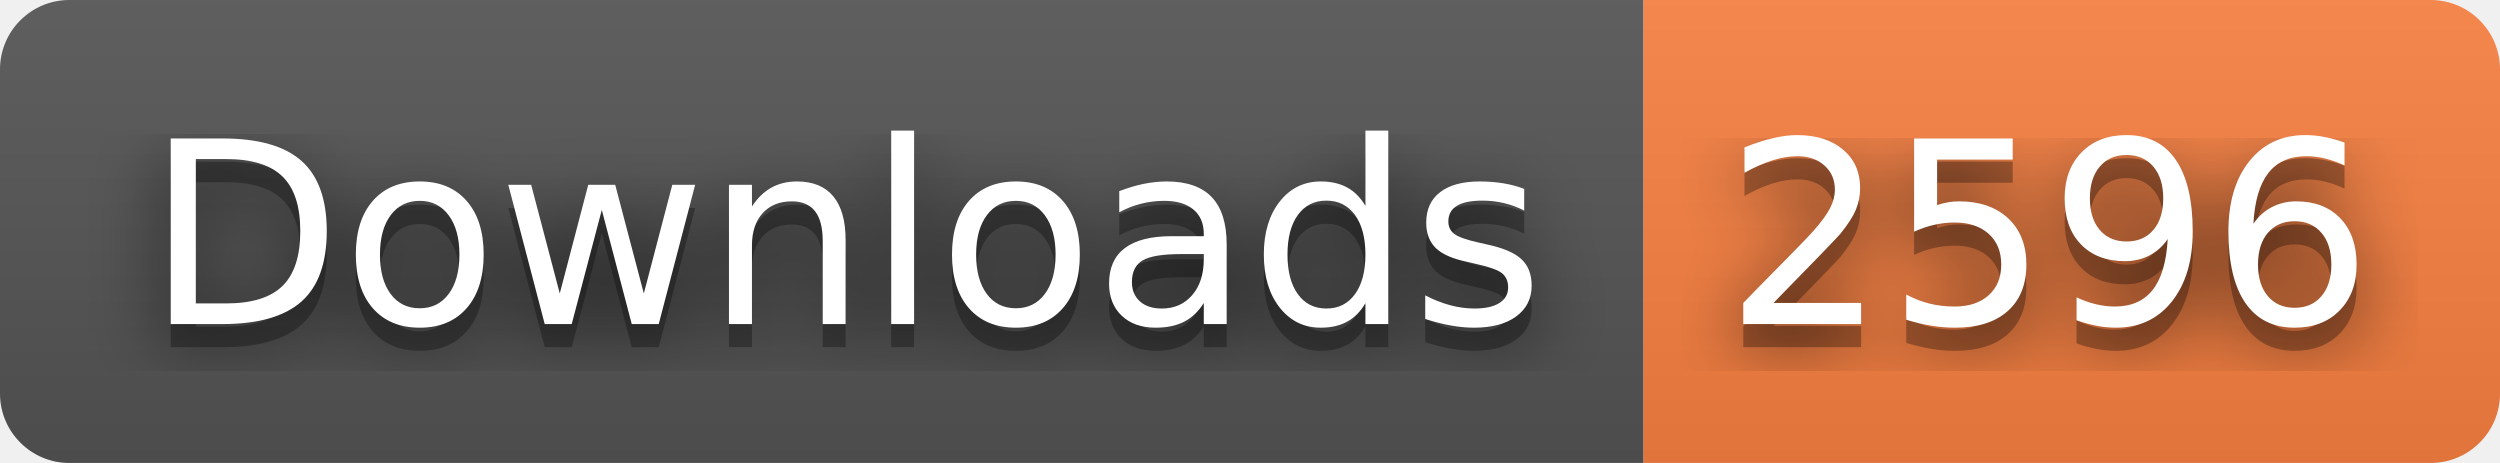
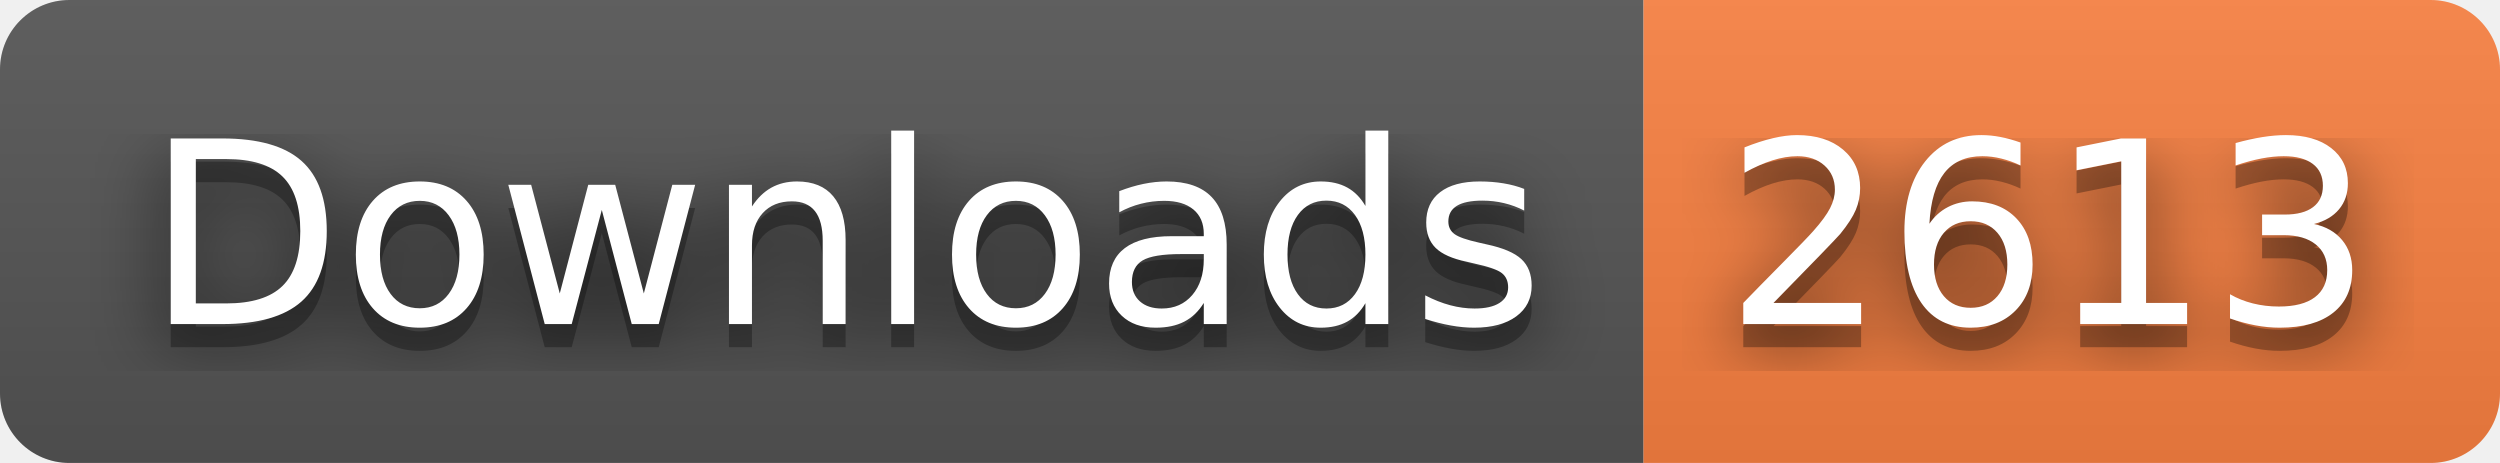
- <svg xmlns="http://www.w3.org/2000/svg" width="108" height="20" role="img" aria-label="Downloads: 2596">
+ <svg xmlns="http://www.w3.org/2000/svg" width="108" height="20" role="img" aria-label="Downloads: 2613">
  <filter id="blur">
    <feGaussianBlur stdDeviation="16" />
  </filter>
  <linearGradient id="s" x2="0" y2="100%">
    <stop offset="0" stop-color="#bbb" stop-opacity=".1" />
    <stop offset="1" stop-opacity=".1" />
  </linearGradient>
  <clipPath id="r">
    <rect width="108" height="20" rx="3" />
  </clipPath>
  <g clip-path="url(#r)">
    <rect width="71" height="20" fill="#555" />
    <rect x="71" width="37" height="20" fill="#fa8142" />
    <rect width="108" height="20" fill="url(#s)" />
  </g>
  <g fill="#fff" text-anchor="middle" font-family="Verdana,Geneva,DejaVu Sans,sans-serif" text-rendering="geometricPrecision" font-size="110">
    <g transform="scale(.1)">
      <g aria-hidden="true" fill="#010101">
        <text x="365" y="150" fill-opacity=".8" filter="url(#blur)" textLength="610">Downloads</text>
        <text x="365" y="150" fill-opacity=".3" textLength="610">Downloads</text>
      </g>
      <text x="365" y="140" textLength="610">Downloads</text>
    </g>
    <g transform="scale(.1)">
      <g aria-hidden="true" fill="#010101">
-         <text x="885" y="150" fill-opacity=".8" filter="url(#blur)" textLength="270">2596</text>
-         <text x="885" y="150" fill-opacity=".3" textLength="270">2596</text>
+         <text x="885" y="150" fill-opacity=".8" filter="url(#blur)" textLength="270">2613</text>
+         <text x="885" y="150" fill-opacity=".3" textLength="270">2613</text>
      </g>
-       <text x="885" y="140" textLength="270">2596</text>
+       <text x="885" y="140" textLength="270">2613</text>
    </g>
  </g>
</svg>
